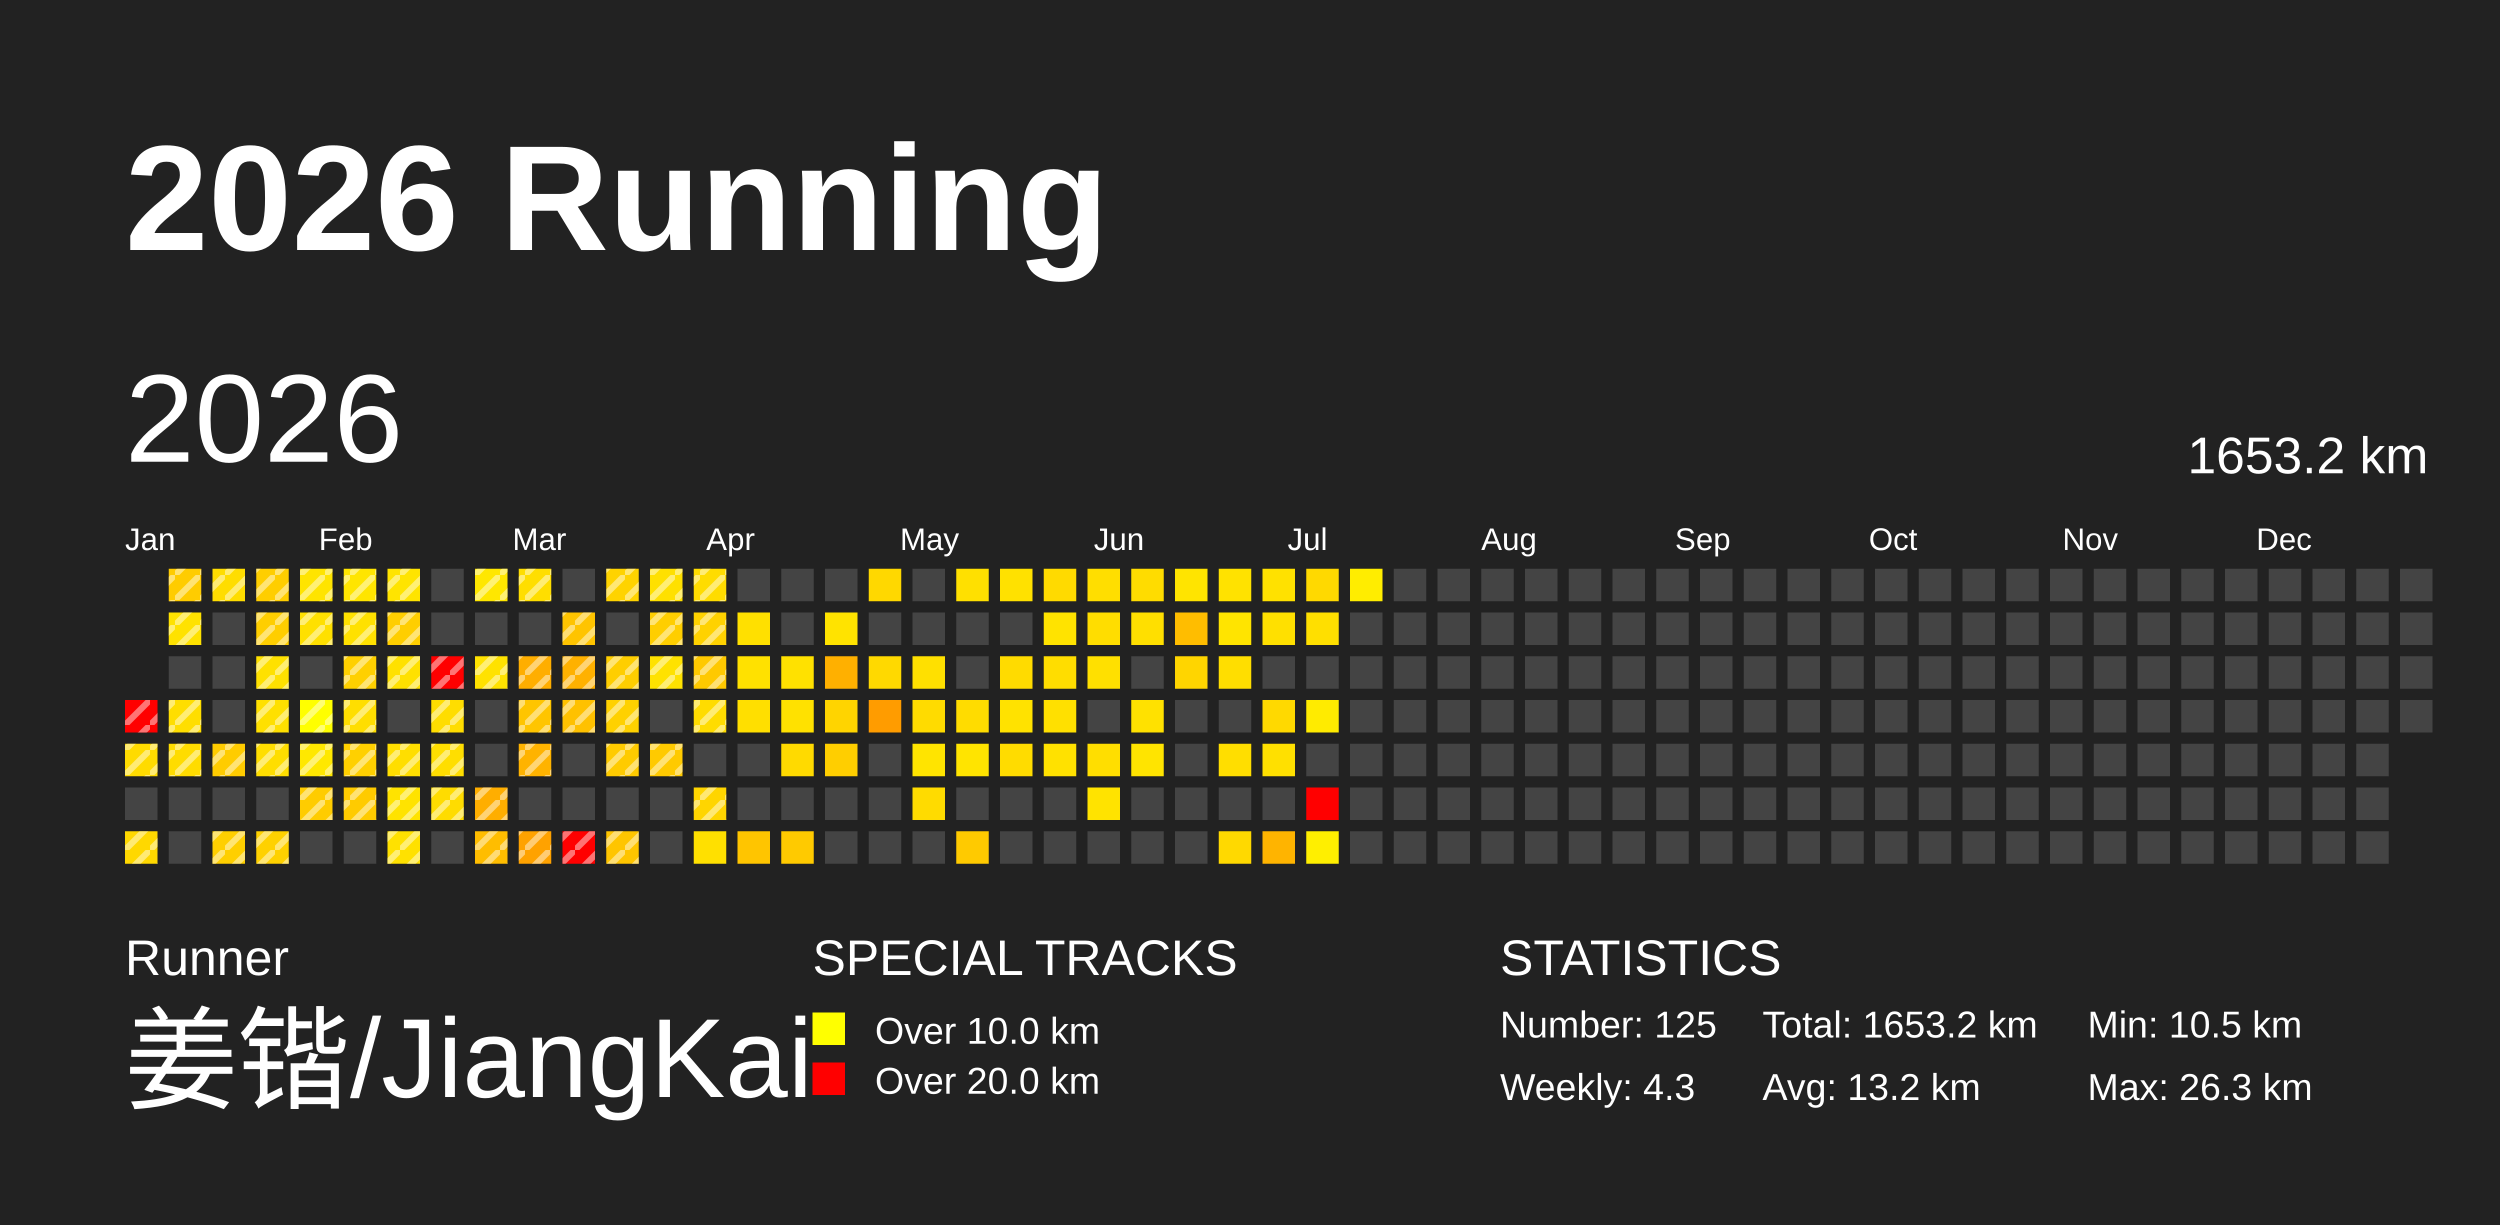
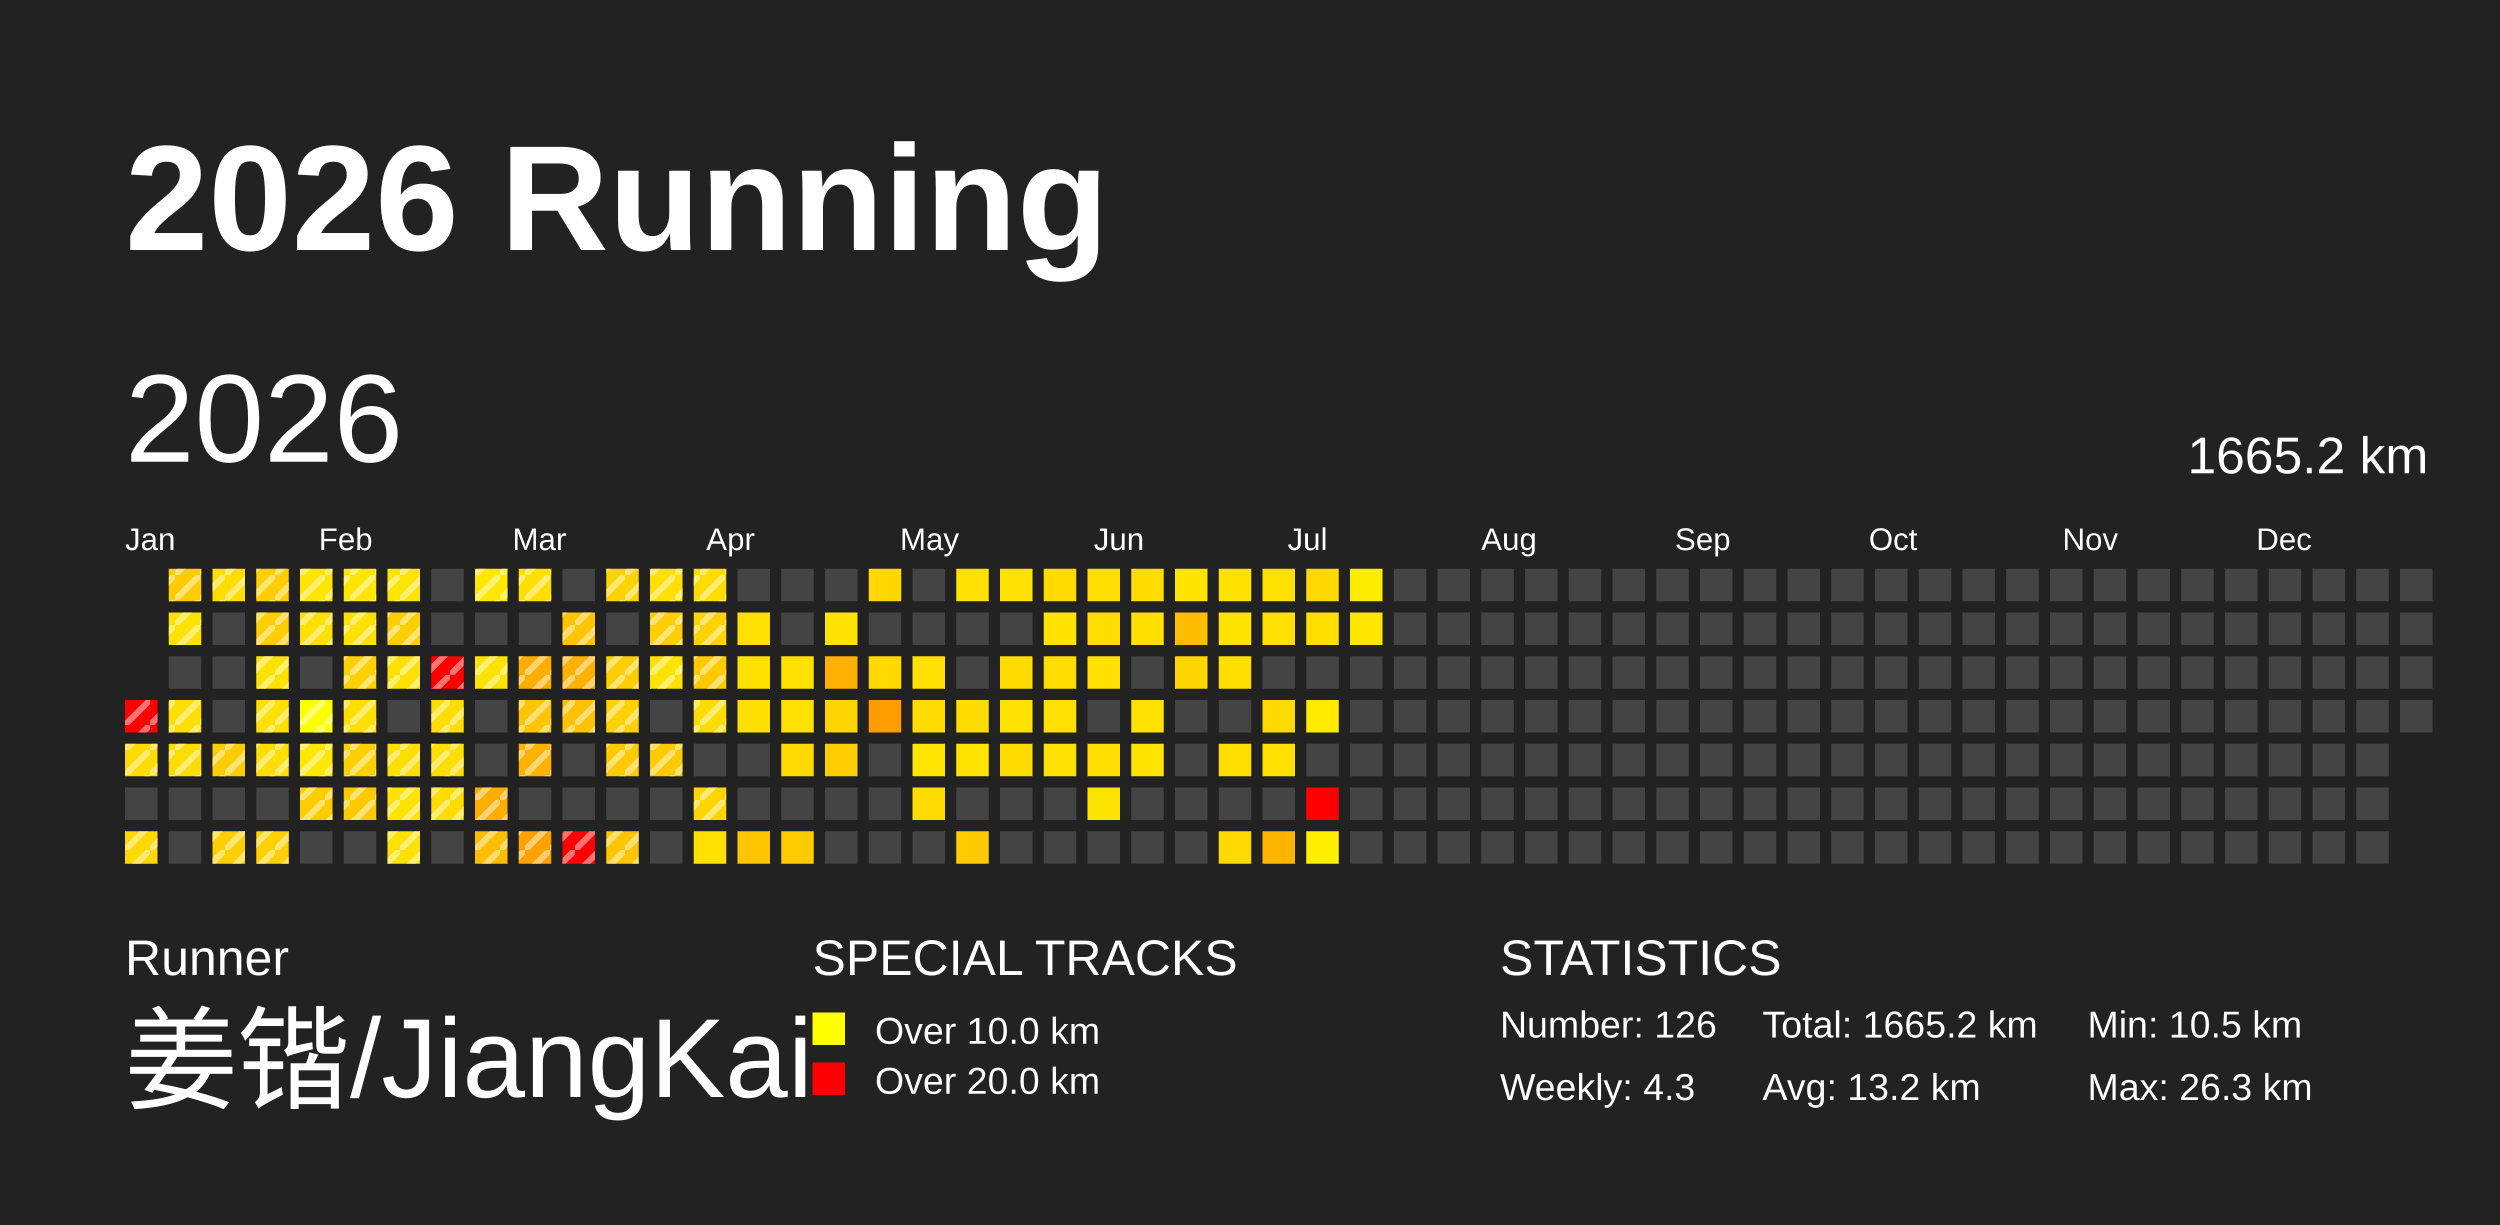
<svg xmlns="http://www.w3.org/2000/svg" baseProfile="full" height="98mm" version="1.1" viewBox="0,0,200,98" width="200mm">
  <defs>
    <pattern height="2" id="indoor-stripe" patternUnits="userSpaceOnUse" width="2">
      <line stroke="white" stroke-opacity="0.45" stroke-width="0.5" x1="0" x2="2" y1="2" y2="0" />
    </pattern>
  </defs>
  <rect fill="#222222" height="98" width="200" x="0" y="0" />
  <text fill="#FFFFFF" style="font-size:12px; font-family:Arial; font-weight:bold;" x="10" y="20">2026 Running</text>
  <text fill="#FFFFFF" style="font-size:4px; font-family:Arial" x="10" y="78">Runner</text>
  <text fill="#FFFFFF" style="font-size:9px; font-family:Arial" x="10" y="88">姜锴/JiangKai</text>
  <text fill="#FFFFFF" style="font-size:4px; font-family:Arial" x="65" y="78">SPECIAL TRACKS</text>
  <rect fill="yellow" height="2.6" width="2.6" x="65" y="81" />
  <text fill="#FFFFFF" style="font-size:3px; font-family:Arial" x="70" y="83.5">Over 10.0 km</text>
  <rect fill="red" height="2.6" width="2.6" x="65" y="85" />
  <text fill="#FFFFFF" style="font-size:3px; font-family:Arial" x="70" y="87.5">Over 20.0 km</text>
  <text fill="#FFFFFF" style="font-size:4px; font-family:Arial" x="120" y="78">STATISTICS</text>
-   <text fill="#FFFFFF" style="font-size:3px; font-family:Arial" x="120" y="83">Number: 125</text>
+   <text fill="#FFFFFF" style="font-size:3px; font-family:Arial" x="120" y="83">Number: 126</text>
  <text fill="#FFFFFF" style="font-size:3px; font-family:Arial" x="120" y="88">Weekly: 4.3</text>
-   <text fill="#FFFFFF" style="font-size:3px; font-family:Arial" x="141" y="83">Total: 1653.2 km</text>
+   <text fill="#FFFFFF" style="font-size:3px; font-family:Arial" x="141" y="83">Total: 1665.2 km</text>
  <text fill="#FFFFFF" style="font-size:3px; font-family:Arial" x="141" y="88">Avg: 13.2 km</text>
  <text fill="#FFFFFF" style="font-size:3px; font-family:Arial" x="167" y="83">Min: 10.5 km</text>
  <text fill="#FFFFFF" style="font-size:3px; font-family:Arial" x="167" y="88">Max: 26.3 km</text>
  <text dominant-baseline="hanging" fill="#FFFFFF" style="font-size:10.0px; font-family:Arial;" x="10" y="30">2026</text>
-   <text dominant-baseline="hanging" fill="#FFFFFF" style="font-size:4.125px; font-family:Arial;" x="175" y="35">1653.2 km</text>
+   <text dominant-baseline="hanging" fill="#FFFFFF" style="font-size:4.125px; font-family:Arial;" x="175" y="35">1665.2 km</text>
  <text fill="#FFFFFF" style="font-size:2.5px; font-family:Arial" x="10.0" y="44">Jan</text>
  <text fill="#FFFFFF" style="font-size:2.5px; font-family:Arial" x="25.5" y="44">Feb</text>
  <text fill="#FFFFFF" style="font-size:2.5px; font-family:Arial" x="41.0" y="44">Mar</text>
  <text fill="#FFFFFF" style="font-size:2.5px; font-family:Arial" x="56.5" y="44">Apr</text>
  <text fill="#FFFFFF" style="font-size:2.5px; font-family:Arial" x="72.0" y="44">May</text>
  <text fill="#FFFFFF" style="font-size:2.5px; font-family:Arial" x="87.5" y="44">Jun</text>
  <text fill="#FFFFFF" style="font-size:2.5px; font-family:Arial" x="103.0" y="44">Jul</text>
  <text fill="#FFFFFF" style="font-size:2.5px; font-family:Arial" x="118.5" y="44">Aug</text>
  <text fill="#FFFFFF" style="font-size:2.5px; font-family:Arial" x="134.0" y="44">Sep</text>
  <text fill="#FFFFFF" style="font-size:2.5px; font-family:Arial" x="149.5" y="44">Oct</text>
  <text fill="#FFFFFF" style="font-size:2.5px; font-family:Arial" x="165.0" y="44">Nov</text>
  <text fill="#FFFFFF" style="font-size:2.5px; font-family:Arial" x="180.5" y="44">Dec</text>
  <rect fill="red" height="2.6" width="2.6" x="10.0" y="56.0" />
  <rect fill="url(#indoor-stripe)" height="2.6" style="pointer-events: none;" width="2.6" x="10.0" y="56.0" />
  <rect fill="#ffdb00" height="2.6" width="2.6" x="10.0" y="59.5" />
  <rect fill="url(#indoor-stripe)" height="2.6" style="pointer-events: none;" width="2.6" x="10.0" y="59.5" />
  <rect fill="#444444" height="2.6" width="2.6" x="10.0" y="63.0" />
  <rect fill="#ffd800" height="2.6" width="2.6" x="10.0" y="66.5" />
  <rect fill="url(#indoor-stripe)" height="2.6" style="pointer-events: none;" width="2.6" x="10.0" y="66.5" />
  <rect fill="#ffcc00" height="2.6" width="2.6" x="13.5" y="45.5" />
  <rect fill="url(#indoor-stripe)" height="2.6" style="pointer-events: none;" width="2.6" x="13.5" y="45.5" />
  <rect fill="#ffe200" height="2.6" width="2.6" x="13.5" y="49.0" />
  <rect fill="url(#indoor-stripe)" height="2.6" style="pointer-events: none;" width="2.6" x="13.5" y="49.0" />
  <rect fill="#444444" height="2.6" width="2.6" x="13.5" y="52.5" />
  <rect fill="#ffde00" height="2.6" width="2.6" x="13.5" y="56.0" />
  <rect fill="url(#indoor-stripe)" height="2.6" style="pointer-events: none;" width="2.6" x="13.5" y="56.0" />
  <rect fill="#ffdc00" height="2.6" width="2.6" x="13.5" y="59.5" />
  <rect fill="url(#indoor-stripe)" height="2.6" style="pointer-events: none;" width="2.6" x="13.5" y="59.5" />
  <rect fill="#444444" height="2.6" width="2.6" x="13.5" y="63.0" />
  <rect fill="#444444" height="2.6" width="2.6" x="13.5" y="66.5" />
  <rect fill="#ffdd00" height="2.6" width="2.6" x="17.0" y="45.5" />
  <rect fill="url(#indoor-stripe)" height="2.6" style="pointer-events: none;" width="2.6" x="17.0" y="45.5" />
  <rect fill="#444444" height="2.6" width="2.6" x="17.0" y="49.0" />
  <rect fill="#444444" height="2.6" width="2.6" x="17.0" y="52.5" />
  <rect fill="#444444" height="2.6" width="2.6" x="17.0" y="56.0" />
  <rect fill="#ffcc00" height="2.6" width="2.6" x="17.0" y="59.5" />
  <rect fill="url(#indoor-stripe)" height="2.6" style="pointer-events: none;" width="2.6" x="17.0" y="59.5" />
  <rect fill="#444444" height="2.6" width="2.6" x="17.0" y="63.0" />
  <rect fill="#ffcf00" height="2.6" width="2.6" x="17.0" y="66.5" />
  <rect fill="url(#indoor-stripe)" height="2.6" style="pointer-events: none;" width="2.6" x="17.0" y="66.5" />
  <rect fill="#ffce00" height="2.6" width="2.6" x="20.5" y="45.5" />
  <rect fill="url(#indoor-stripe)" height="2.6" style="pointer-events: none;" width="2.6" x="20.5" y="45.5" />
  <rect fill="#ffce00" height="2.6" width="2.6" x="20.5" y="49.0" />
  <rect fill="url(#indoor-stripe)" height="2.6" style="pointer-events: none;" width="2.6" x="20.5" y="49.0" />
  <rect fill="#ffe100" height="2.6" width="2.6" x="20.5" y="52.5" />
  <rect fill="url(#indoor-stripe)" height="2.6" style="pointer-events: none;" width="2.6" x="20.5" y="52.5" />
  <rect fill="#ffe000" height="2.6" width="2.6" x="20.5" y="56.0" />
  <rect fill="url(#indoor-stripe)" height="2.6" style="pointer-events: none;" width="2.6" x="20.5" y="56.0" />
  <rect fill="#ffde00" height="2.6" width="2.6" x="20.5" y="59.5" />
  <rect fill="url(#indoor-stripe)" height="2.6" style="pointer-events: none;" width="2.6" x="20.5" y="59.5" />
  <rect fill="#444444" height="2.6" width="2.6" x="20.5" y="63.0" />
  <rect fill="#ffd100" height="2.6" width="2.6" x="20.5" y="66.5" />
  <rect fill="url(#indoor-stripe)" height="2.6" style="pointer-events: none;" width="2.6" x="20.5" y="66.5" />
  <rect fill="#ffe400" height="2.6" width="2.6" x="24.0" y="45.5" />
  <rect fill="url(#indoor-stripe)" height="2.6" style="pointer-events: none;" width="2.6" x="24.0" y="45.5" />
  <rect fill="#ffe000" height="2.6" width="2.6" x="24.0" y="49.0" />
  <rect fill="url(#indoor-stripe)" height="2.6" style="pointer-events: none;" width="2.6" x="24.0" y="49.0" />
  <rect fill="#444444" height="2.6" width="2.6" x="24.0" y="52.5" />
  <rect fill="#ffff00" height="2.6" width="2.6" x="24.0" y="56.0" />
  <rect fill="url(#indoor-stripe)" height="2.6" style="pointer-events: none;" width="2.6" x="24.0" y="56.0" />
  <rect fill="#ffe800" height="2.6" width="2.6" x="24.0" y="59.5" />
  <rect fill="url(#indoor-stripe)" height="2.6" style="pointer-events: none;" width="2.6" x="24.0" y="59.5" />
  <rect fill="#ffcc00" height="2.6" width="2.6" x="24.0" y="63.0" />
  <rect fill="url(#indoor-stripe)" height="2.6" style="pointer-events: none;" width="2.6" x="24.0" y="63.0" />
  <rect fill="#444444" height="2.6" width="2.6" x="24.0" y="66.5" />
  <rect fill="#ffe500" height="2.6" width="2.6" x="27.5" y="45.5" />
  <rect fill="url(#indoor-stripe)" height="2.6" style="pointer-events: none;" width="2.6" x="27.5" y="45.5" />
  <rect fill="#ffe100" height="2.6" width="2.6" x="27.5" y="49.0" />
  <rect fill="url(#indoor-stripe)" height="2.6" style="pointer-events: none;" width="2.6" x="27.5" y="49.0" />
  <rect fill="#ffd000" height="2.6" width="2.6" x="27.5" y="52.5" />
  <rect fill="url(#indoor-stripe)" height="2.6" style="pointer-events: none;" width="2.6" x="27.5" y="52.5" />
  <rect fill="#ffde00" height="2.6" width="2.6" x="27.5" y="56.0" />
  <rect fill="url(#indoor-stripe)" height="2.6" style="pointer-events: none;" width="2.6" x="27.5" y="56.0" />
  <rect fill="#ffd000" height="2.6" width="2.6" x="27.5" y="59.5" />
  <rect fill="url(#indoor-stripe)" height="2.6" style="pointer-events: none;" width="2.6" x="27.5" y="59.5" />
  <rect fill="#ffcb00" height="2.6" width="2.6" x="27.5" y="63.0" />
  <rect fill="url(#indoor-stripe)" height="2.6" style="pointer-events: none;" width="2.6" x="27.5" y="63.0" />
  <rect fill="#444444" height="2.6" width="2.6" x="27.5" y="66.5" />
  <rect fill="#ffe400" height="2.6" width="2.6" x="31.0" y="45.5" />
  <rect fill="url(#indoor-stripe)" height="2.6" style="pointer-events: none;" width="2.6" x="31.0" y="45.5" />
  <rect fill="#ffce00" height="2.6" width="2.6" x="31.0" y="49.0" />
  <rect fill="url(#indoor-stripe)" height="2.6" style="pointer-events: none;" width="2.6" x="31.0" y="49.0" />
  <rect fill="#ffe100" height="2.6" width="2.6" x="31.0" y="52.5" />
  <rect fill="url(#indoor-stripe)" height="2.6" style="pointer-events: none;" width="2.6" x="31.0" y="52.5" />
  <rect fill="#444444" height="2.6" width="2.6" x="31.0" y="56.0" />
  <rect fill="#ffde00" height="2.6" width="2.6" x="31.0" y="59.5" />
  <rect fill="url(#indoor-stripe)" height="2.6" style="pointer-events: none;" width="2.6" x="31.0" y="59.5" />
  <rect fill="#ffe300" height="2.6" width="2.6" x="31.0" y="63.0" />
  <rect fill="url(#indoor-stripe)" height="2.6" style="pointer-events: none;" width="2.6" x="31.0" y="63.0" />
  <rect fill="#ffe100" height="2.6" width="2.6" x="31.0" y="66.5" />
  <rect fill="url(#indoor-stripe)" height="2.6" style="pointer-events: none;" width="2.6" x="31.0" y="66.5" />
  <rect fill="#444444" height="2.6" width="2.6" x="34.5" y="45.5" />
  <rect fill="#444444" height="2.6" width="2.6" x="34.5" y="49.0" />
  <rect fill="red" height="2.6" width="2.6" x="34.5" y="52.5" />
  <rect fill="url(#indoor-stripe)" height="2.6" style="pointer-events: none;" width="2.6" x="34.5" y="52.5" />
  <rect fill="#ffdd00" height="2.6" width="2.6" x="34.5" y="56.0" />
  <rect fill="url(#indoor-stripe)" height="2.6" style="pointer-events: none;" width="2.6" x="34.5" y="56.0" />
  <rect fill="#ffde00" height="2.6" width="2.6" x="34.5" y="59.5" />
  <rect fill="url(#indoor-stripe)" height="2.6" style="pointer-events: none;" width="2.6" x="34.5" y="59.5" />
  <rect fill="#ffdc00" height="2.6" width="2.6" x="34.5" y="63.0" />
  <rect fill="url(#indoor-stripe)" height="2.6" style="pointer-events: none;" width="2.6" x="34.5" y="63.0" />
  <rect fill="#444444" height="2.6" width="2.6" x="34.5" y="66.5" />
  <rect fill="#ffe700" height="2.6" width="2.6" x="38.0" y="45.5" />
  <rect fill="url(#indoor-stripe)" height="2.6" style="pointer-events: none;" width="2.6" x="38.0" y="45.5" />
  <rect fill="#444444" height="2.6" width="2.6" x="38.0" y="49.0" />
  <rect fill="#ffe200" height="2.6" width="2.6" x="38.0" y="52.5" />
  <rect fill="url(#indoor-stripe)" height="2.6" style="pointer-events: none;" width="2.6" x="38.0" y="52.5" />
  <rect fill="#444444" height="2.6" width="2.6" x="38.0" y="56.0" />
  <rect fill="#444444" height="2.6" width="2.6" x="38.0" y="59.5" />
  <rect fill="#ffae00" height="2.6" width="2.6" x="38.0" y="63.0" />
  <rect fill="url(#indoor-stripe)" height="2.6" style="pointer-events: none;" width="2.6" x="38.0" y="63.0" />
  <rect fill="#ffbd00" height="2.6" width="2.6" x="38.0" y="66.5" />
  <rect fill="url(#indoor-stripe)" height="2.6" style="pointer-events: none;" width="2.6" x="38.0" y="66.5" />
  <rect fill="#ffde00" height="2.6" width="2.6" x="41.5" y="45.5" />
  <rect fill="url(#indoor-stripe)" height="2.6" style="pointer-events: none;" width="2.6" x="41.5" y="45.5" />
  <rect fill="#444444" height="2.6" width="2.6" x="41.5" y="49.0" />
  <rect fill="#ffae00" height="2.6" width="2.6" x="41.5" y="52.5" />
  <rect fill="url(#indoor-stripe)" height="2.6" style="pointer-events: none;" width="2.6" x="41.5" y="52.5" />
  <rect fill="#ffc500" height="2.6" width="2.6" x="41.5" y="56.0" />
  <rect fill="url(#indoor-stripe)" height="2.6" style="pointer-events: none;" width="2.6" x="41.5" y="56.0" />
  <rect fill="#ffb300" height="2.6" width="2.6" x="41.5" y="59.5" />
  <rect fill="url(#indoor-stripe)" height="2.6" style="pointer-events: none;" width="2.6" x="41.5" y="59.5" />
  <rect fill="#444444" height="2.6" width="2.6" x="41.5" y="63.0" />
  <rect fill="#ffa200" height="2.6" width="2.6" x="41.5" y="66.5" />
  <rect fill="url(#indoor-stripe)" height="2.6" style="pointer-events: none;" width="2.6" x="41.5" y="66.5" />
  <rect fill="#444444" height="2.6" width="2.6" x="45.0" y="45.5" />
  <rect fill="#ffc400" height="2.6" width="2.6" x="45.0" y="49.0" />
  <rect fill="url(#indoor-stripe)" height="2.6" style="pointer-events: none;" width="2.6" x="45.0" y="49.0" />
  <rect fill="#ffb100" height="2.6" width="2.6" x="45.0" y="52.5" />
  <rect fill="url(#indoor-stripe)" height="2.6" style="pointer-events: none;" width="2.6" x="45.0" y="52.5" />
  <rect fill="#ffc100" height="2.6" width="2.6" x="45.0" y="56.0" />
  <rect fill="url(#indoor-stripe)" height="2.6" style="pointer-events: none;" width="2.6" x="45.0" y="56.0" />
  <rect fill="#444444" height="2.6" width="2.6" x="45.0" y="59.5" />
  <rect fill="#444444" height="2.6" width="2.6" x="45.0" y="63.0" />
  <rect fill="red" height="2.6" width="2.6" x="45.0" y="66.5" />
  <rect fill="url(#indoor-stripe)" height="2.6" style="pointer-events: none;" width="2.6" x="45.0" y="66.5" />
  <rect fill="#ffd300" height="2.6" width="2.6" x="48.5" y="45.5" />
  <rect fill="url(#indoor-stripe)" height="2.6" style="pointer-events: none;" width="2.6" x="48.5" y="45.5" />
  <rect fill="#444444" height="2.6" width="2.6" x="48.5" y="49.0" />
  <rect fill="#ffce00" height="2.6" width="2.6" x="48.5" y="52.5" />
  <rect fill="url(#indoor-stripe)" height="2.6" style="pointer-events: none;" width="2.6" x="48.5" y="52.5" />
  <rect fill="#ffd100" height="2.6" width="2.6" x="48.5" y="56.0" />
  <rect fill="url(#indoor-stripe)" height="2.6" style="pointer-events: none;" width="2.6" x="48.5" y="56.0" />
  <rect fill="#ffcb00" height="2.6" width="2.6" x="48.5" y="59.5" />
  <rect fill="url(#indoor-stripe)" height="2.6" style="pointer-events: none;" width="2.6" x="48.5" y="59.5" />
  <rect fill="#444444" height="2.6" width="2.6" x="48.5" y="63.0" />
  <rect fill="#ffc500" height="2.6" width="2.6" x="48.5" y="66.5" />
  <rect fill="url(#indoor-stripe)" height="2.6" style="pointer-events: none;" width="2.6" x="48.5" y="66.5" />
  <rect fill="#ffe000" height="2.6" width="2.6" x="52.0" y="45.5" />
  <rect fill="url(#indoor-stripe)" height="2.6" style="pointer-events: none;" width="2.6" x="52.0" y="45.5" />
  <rect fill="#ffce00" height="2.6" width="2.6" x="52.0" y="49.0" />
  <rect fill="url(#indoor-stripe)" height="2.6" style="pointer-events: none;" width="2.6" x="52.0" y="49.0" />
  <rect fill="#ffe200" height="2.6" width="2.6" x="52.0" y="52.5" />
  <rect fill="url(#indoor-stripe)" height="2.6" style="pointer-events: none;" width="2.6" x="52.0" y="52.5" />
  <rect fill="#444444" height="2.6" width="2.6" x="52.0" y="56.0" />
  <rect fill="#ffca00" height="2.6" width="2.6" x="52.0" y="59.5" />
  <rect fill="url(#indoor-stripe)" height="2.6" style="pointer-events: none;" width="2.6" x="52.0" y="59.5" />
  <rect fill="#444444" height="2.6" width="2.6" x="52.0" y="63.0" />
  <rect fill="#444444" height="2.6" width="2.6" x="52.0" y="66.5" />
  <rect fill="#ffdc00" height="2.6" width="2.6" x="55.5" y="45.5" />
  <rect fill="url(#indoor-stripe)" height="2.6" style="pointer-events: none;" width="2.6" x="55.5" y="45.5" />
  <rect fill="#ffd200" height="2.6" width="2.6" x="55.5" y="49.0" />
  <rect fill="url(#indoor-stripe)" height="2.6" style="pointer-events: none;" width="2.6" x="55.5" y="49.0" />
  <rect fill="#ffc900" height="2.6" width="2.6" x="55.5" y="52.5" />
  <rect fill="url(#indoor-stripe)" height="2.6" style="pointer-events: none;" width="2.6" x="55.5" y="52.5" />
  <rect fill="#ffdc00" height="2.6" width="2.6" x="55.5" y="56.0" />
  <rect fill="url(#indoor-stripe)" height="2.6" style="pointer-events: none;" width="2.6" x="55.5" y="56.0" />
  <rect fill="#444444" height="2.6" width="2.6" x="55.5" y="59.5" />
  <rect fill="#ffd500" height="2.6" width="2.6" x="55.5" y="63.0" />
  <rect fill="url(#indoor-stripe)" height="2.6" style="pointer-events: none;" width="2.6" x="55.5" y="63.0" />
  <rect fill="#ffe000" height="2.6" width="2.6" x="55.5" y="66.5" />
  <rect fill="#444444" height="2.6" width="2.6" x="59.0" y="45.5" />
  <rect fill="#ffe000" height="2.6" width="2.6" x="59.0" y="49.0" />
  <rect fill="#ffe100" height="2.6" width="2.6" x="59.0" y="52.5" />
  <rect fill="#ffdf00" height="2.6" width="2.6" x="59.0" y="56.0" />
  <rect fill="#444444" height="2.6" width="2.6" x="59.0" y="59.5" />
  <rect fill="#444444" height="2.6" width="2.6" x="59.0" y="63.0" />
  <rect fill="#ffc500" height="2.6" width="2.6" x="59.0" y="66.5" />
  <rect fill="#444444" height="2.6" width="2.6" x="62.5" y="45.5" />
  <rect fill="#444444" height="2.6" width="2.6" x="62.5" y="49.0" />
  <rect fill="#ffe100" height="2.6" width="2.6" x="62.5" y="52.5" />
  <rect fill="#ffe100" height="2.6" width="2.6" x="62.5" y="56.0" />
  <rect fill="#ffda00" height="2.6" width="2.6" x="62.5" y="59.5" />
  <rect fill="#444444" height="2.6" width="2.6" x="62.5" y="63.0" />
  <rect fill="#ffca00" height="2.6" width="2.6" x="62.5" y="66.5" />
  <rect fill="#444444" height="2.6" width="2.6" x="66.0" y="45.5" />
  <rect fill="#ffe300" height="2.6" width="2.6" x="66.0" y="49.0" />
  <rect fill="#ffb000" height="2.6" width="2.6" x="66.0" y="52.5" />
  <rect fill="#ffd400" height="2.6" width="2.6" x="66.0" y="56.0" />
  <rect fill="#ffce00" height="2.6" width="2.6" x="66.0" y="59.5" />
  <rect fill="#444444" height="2.6" width="2.6" x="66.0" y="63.0" />
  <rect fill="#444444" height="2.6" width="2.6" x="66.0" y="66.5" />
  <rect fill="#ffd800" height="2.6" width="2.6" x="69.5" y="45.5" />
  <rect fill="#444444" height="2.6" width="2.6" x="69.5" y="49.0" />
  <rect fill="#ffd900" height="2.6" width="2.6" x="69.5" y="52.5" />
  <rect fill="#ff9c00" height="2.6" width="2.6" x="69.5" y="56.0" />
  <rect fill="#444444" height="2.6" width="2.6" x="69.5" y="59.5" />
  <rect fill="#444444" height="2.6" width="2.6" x="69.5" y="63.0" />
  <rect fill="#444444" height="2.6" width="2.6" x="69.5" y="66.5" />
  <rect fill="#444444" height="2.6" width="2.6" x="73.0" y="45.5" />
  <rect fill="#444444" height="2.6" width="2.6" x="73.0" y="49.0" />
  <rect fill="#ffe000" height="2.6" width="2.6" x="73.0" y="52.5" />
  <rect fill="#ffdb00" height="2.6" width="2.6" x="73.0" y="56.0" />
  <rect fill="#ffe400" height="2.6" width="2.6" x="73.0" y="59.5" />
  <rect fill="#ffdb00" height="2.6" width="2.6" x="73.0" y="63.0" />
  <rect fill="#444444" height="2.6" width="2.6" x="73.0" y="66.5" />
  <rect fill="#ffe000" height="2.6" width="2.6" x="76.5" y="45.5" />
  <rect fill="#444444" height="2.6" width="2.6" x="76.5" y="49.0" />
  <rect fill="#444444" height="2.6" width="2.6" x="76.5" y="52.5" />
  <rect fill="#ffdc00" height="2.6" width="2.6" x="76.5" y="56.0" />
  <rect fill="#ffe400" height="2.6" width="2.6" x="76.5" y="59.5" />
  <rect fill="#444444" height="2.6" width="2.6" x="76.5" y="63.0" />
  <rect fill="#ffca00" height="2.6" width="2.6" x="76.5" y="66.5" />
  <rect fill="#ffe100" height="2.6" width="2.6" x="80.0" y="45.5" />
  <rect fill="#444444" height="2.6" width="2.6" x="80.0" y="49.0" />
  <rect fill="#ffdb00" height="2.6" width="2.6" x="80.0" y="52.5" />
  <rect fill="#ffe200" height="2.6" width="2.6" x="80.0" y="56.0" />
  <rect fill="#ffdc00" height="2.6" width="2.6" x="80.0" y="59.5" />
  <rect fill="#444444" height="2.6" width="2.6" x="80.0" y="63.0" />
  <rect fill="#444444" height="2.6" width="2.6" x="80.0" y="66.5" />
  <rect fill="#ffda00" height="2.6" width="2.6" x="83.5" y="45.5" />
  <rect fill="#ffe300" height="2.6" width="2.6" x="83.5" y="49.0" />
  <rect fill="#ffdd00" height="2.6" width="2.6" x="83.5" y="52.5" />
  <rect fill="#ffe000" height="2.6" width="2.6" x="83.5" y="56.0" />
  <rect fill="#ffe100" height="2.6" width="2.6" x="83.5" y="59.5" />
  <rect fill="#444444" height="2.6" width="2.6" x="83.5" y="63.0" />
  <rect fill="#444444" height="2.6" width="2.6" x="83.5" y="66.5" />
  <rect fill="#ffde00" height="2.6" width="2.6" x="87.0" y="45.5" />
  <rect fill="#ffdd00" height="2.6" width="2.6" x="87.0" y="49.0" />
  <rect fill="#ffe000" height="2.6" width="2.6" x="87.0" y="52.5" />
  <rect fill="#444444" height="2.6" width="2.6" x="87.0" y="56.0" />
  <rect fill="#ffde00" height="2.6" width="2.6" x="87.0" y="59.5" />
  <rect fill="#ffe300" height="2.6" width="2.6" x="87.0" y="63.0" />
  <rect fill="#444444" height="2.6" width="2.6" x="87.0" y="66.5" />
  <rect fill="#ffdc00" height="2.6" width="2.6" x="90.5" y="45.5" />
  <rect fill="#ffdf00" height="2.6" width="2.6" x="90.5" y="49.0" />
  <rect fill="#444444" height="2.6" width="2.6" x="90.5" y="52.5" />
  <rect fill="#ffe100" height="2.6" width="2.6" x="90.5" y="56.0" />
  <rect fill="#ffe400" height="2.6" width="2.6" x="90.5" y="59.5" />
  <rect fill="#444444" height="2.6" width="2.6" x="90.5" y="63.0" />
  <rect fill="#444444" height="2.6" width="2.6" x="90.5" y="66.5" />
  <rect fill="#ffe400" height="2.6" width="2.6" x="94.0" y="45.5" />
  <rect fill="#ffbd00" height="2.6" width="2.6" x="94.0" y="49.0" />
  <rect fill="#ffd500" height="2.6" width="2.6" x="94.0" y="52.5" />
  <rect fill="#444444" height="2.6" width="2.6" x="94.0" y="56.0" />
  <rect fill="#444444" height="2.6" width="2.6" x="94.0" y="59.5" />
  <rect fill="#444444" height="2.6" width="2.6" x="94.0" y="63.0" />
  <rect fill="#444444" height="2.6" width="2.6" x="94.0" y="66.5" />
  <rect fill="#ffe200" height="2.6" width="2.6" x="97.5" y="45.5" />
  <rect fill="#ffe400" height="2.6" width="2.6" x="97.5" y="49.0" />
  <rect fill="#ffde00" height="2.6" width="2.6" x="97.5" y="52.5" />
  <rect fill="#444444" height="2.6" width="2.6" x="97.5" y="56.0" />
  <rect fill="#ffde00" height="2.6" width="2.6" x="97.5" y="59.5" />
  <rect fill="#444444" height="2.6" width="2.6" x="97.5" y="63.0" />
  <rect fill="#ffd900" height="2.6" width="2.6" x="97.5" y="66.5" />
  <rect fill="#ffe100" height="2.6" width="2.6" x="101.0" y="45.5" />
  <rect fill="#ffe000" height="2.6" width="2.6" x="101.0" y="49.0" />
  <rect fill="#444444" height="2.6" width="2.6" x="101.0" y="52.5" />
  <rect fill="#ffd900" height="2.6" width="2.6" x="101.0" y="56.0" />
  <rect fill="#ffe000" height="2.6" width="2.6" x="101.0" y="59.5" />
  <rect fill="#444444" height="2.6" width="2.6" x="101.0" y="63.0" />
  <rect fill="#ffb400" height="2.6" width="2.6" x="101.0" y="66.5" />
  <rect fill="#ffd900" height="2.6" width="2.6" x="104.5" y="45.5" />
  <rect fill="#ffdf00" height="2.6" width="2.6" x="104.5" y="49.0" />
  <rect fill="#444444" height="2.6" width="2.6" x="104.5" y="52.5" />
  <rect fill="#ffeb00" height="2.6" width="2.6" x="104.5" y="56.0" />
  <rect fill="#444444" height="2.6" width="2.6" x="104.5" y="59.5" />
  <rect fill="red" height="2.6" width="2.6" x="104.5" y="63.0" />
  <rect fill="#ffef00" height="2.6" width="2.6" x="104.5" y="66.5" />
  <rect fill="#ffed00" height="2.6" width="2.6" x="108.0" y="45.5" />
-   <rect fill="#444444" height="2.6" width="2.6" x="108.0" y="49.0" />
+   <rect fill="#ffe600" height="2.6" width="2.6" x="108.0" y="49.0" />
  <rect fill="#444444" height="2.6" width="2.6" x="108.0" y="52.5" />
  <rect fill="#444444" height="2.6" width="2.6" x="108.0" y="56.0" />
  <rect fill="#444444" height="2.6" width="2.6" x="108.0" y="59.5" />
  <rect fill="#444444" height="2.6" width="2.6" x="108.0" y="63.0" />
  <rect fill="#444444" height="2.6" width="2.6" x="108.0" y="66.5" />
  <rect fill="#444444" height="2.6" width="2.6" x="111.5" y="45.5" />
  <rect fill="#444444" height="2.6" width="2.6" x="111.5" y="49.0" />
  <rect fill="#444444" height="2.6" width="2.6" x="111.5" y="52.5" />
  <rect fill="#444444" height="2.6" width="2.6" x="111.5" y="56.0" />
  <rect fill="#444444" height="2.6" width="2.6" x="111.5" y="59.5" />
  <rect fill="#444444" height="2.6" width="2.6" x="111.5" y="63.0" />
  <rect fill="#444444" height="2.6" width="2.6" x="111.5" y="66.5" />
  <rect fill="#444444" height="2.6" width="2.6" x="115.0" y="45.5" />
  <rect fill="#444444" height="2.6" width="2.6" x="115.0" y="49.0" />
  <rect fill="#444444" height="2.6" width="2.6" x="115.0" y="52.5" />
  <rect fill="#444444" height="2.6" width="2.6" x="115.0" y="56.0" />
  <rect fill="#444444" height="2.6" width="2.6" x="115.0" y="59.5" />
  <rect fill="#444444" height="2.6" width="2.6" x="115.0" y="63.0" />
  <rect fill="#444444" height="2.6" width="2.6" x="115.0" y="66.5" />
  <rect fill="#444444" height="2.6" width="2.6" x="118.5" y="45.5" />
  <rect fill="#444444" height="2.6" width="2.6" x="118.5" y="49.0" />
  <rect fill="#444444" height="2.6" width="2.6" x="118.5" y="52.5" />
  <rect fill="#444444" height="2.6" width="2.6" x="118.5" y="56.0" />
  <rect fill="#444444" height="2.6" width="2.6" x="118.5" y="59.5" />
  <rect fill="#444444" height="2.6" width="2.6" x="118.5" y="63.0" />
  <rect fill="#444444" height="2.6" width="2.6" x="118.5" y="66.5" />
  <rect fill="#444444" height="2.6" width="2.6" x="122.0" y="45.5" />
  <rect fill="#444444" height="2.6" width="2.6" x="122.0" y="49.0" />
  <rect fill="#444444" height="2.6" width="2.6" x="122.0" y="52.5" />
  <rect fill="#444444" height="2.6" width="2.6" x="122.0" y="56.0" />
  <rect fill="#444444" height="2.6" width="2.6" x="122.0" y="59.5" />
  <rect fill="#444444" height="2.6" width="2.6" x="122.0" y="63.0" />
  <rect fill="#444444" height="2.6" width="2.6" x="122.0" y="66.5" />
  <rect fill="#444444" height="2.6" width="2.6" x="125.5" y="45.5" />
  <rect fill="#444444" height="2.6" width="2.6" x="125.5" y="49.0" />
  <rect fill="#444444" height="2.6" width="2.6" x="125.5" y="52.5" />
  <rect fill="#444444" height="2.6" width="2.6" x="125.5" y="56.0" />
  <rect fill="#444444" height="2.6" width="2.6" x="125.5" y="59.5" />
  <rect fill="#444444" height="2.6" width="2.6" x="125.5" y="63.0" />
  <rect fill="#444444" height="2.6" width="2.6" x="125.5" y="66.5" />
  <rect fill="#444444" height="2.6" width="2.6" x="129.0" y="45.5" />
  <rect fill="#444444" height="2.6" width="2.6" x="129.0" y="49.0" />
  <rect fill="#444444" height="2.6" width="2.6" x="129.0" y="52.5" />
  <rect fill="#444444" height="2.6" width="2.6" x="129.0" y="56.0" />
  <rect fill="#444444" height="2.6" width="2.6" x="129.0" y="59.5" />
  <rect fill="#444444" height="2.6" width="2.6" x="129.0" y="63.0" />
  <rect fill="#444444" height="2.6" width="2.6" x="129.0" y="66.5" />
  <rect fill="#444444" height="2.6" width="2.6" x="132.5" y="45.5" />
  <rect fill="#444444" height="2.6" width="2.6" x="132.5" y="49.0" />
  <rect fill="#444444" height="2.6" width="2.6" x="132.5" y="52.5" />
  <rect fill="#444444" height="2.6" width="2.6" x="132.5" y="56.0" />
  <rect fill="#444444" height="2.6" width="2.6" x="132.5" y="59.5" />
  <rect fill="#444444" height="2.6" width="2.6" x="132.5" y="63.0" />
  <rect fill="#444444" height="2.6" width="2.6" x="132.5" y="66.5" />
  <rect fill="#444444" height="2.6" width="2.6" x="136.0" y="45.5" />
  <rect fill="#444444" height="2.6" width="2.6" x="136.0" y="49.0" />
  <rect fill="#444444" height="2.6" width="2.6" x="136.0" y="52.5" />
  <rect fill="#444444" height="2.6" width="2.6" x="136.0" y="56.0" />
  <rect fill="#444444" height="2.6" width="2.6" x="136.0" y="59.5" />
  <rect fill="#444444" height="2.6" width="2.6" x="136.0" y="63.0" />
  <rect fill="#444444" height="2.6" width="2.6" x="136.0" y="66.5" />
  <rect fill="#444444" height="2.6" width="2.6" x="139.5" y="45.5" />
  <rect fill="#444444" height="2.6" width="2.6" x="139.5" y="49.0" />
  <rect fill="#444444" height="2.6" width="2.6" x="139.5" y="52.5" />
  <rect fill="#444444" height="2.6" width="2.6" x="139.5" y="56.0" />
  <rect fill="#444444" height="2.6" width="2.6" x="139.5" y="59.5" />
  <rect fill="#444444" height="2.6" width="2.6" x="139.5" y="63.0" />
  <rect fill="#444444" height="2.6" width="2.6" x="139.5" y="66.5" />
  <rect fill="#444444" height="2.6" width="2.6" x="143.0" y="45.5" />
  <rect fill="#444444" height="2.6" width="2.6" x="143.0" y="49.0" />
  <rect fill="#444444" height="2.6" width="2.6" x="143.0" y="52.5" />
  <rect fill="#444444" height="2.6" width="2.6" x="143.0" y="56.0" />
  <rect fill="#444444" height="2.6" width="2.6" x="143.0" y="59.5" />
  <rect fill="#444444" height="2.6" width="2.6" x="143.0" y="63.0" />
  <rect fill="#444444" height="2.6" width="2.6" x="143.0" y="66.5" />
  <rect fill="#444444" height="2.6" width="2.6" x="146.5" y="45.5" />
  <rect fill="#444444" height="2.6" width="2.6" x="146.5" y="49.0" />
  <rect fill="#444444" height="2.6" width="2.6" x="146.5" y="52.5" />
  <rect fill="#444444" height="2.6" width="2.6" x="146.5" y="56.0" />
  <rect fill="#444444" height="2.6" width="2.6" x="146.5" y="59.5" />
  <rect fill="#444444" height="2.6" width="2.6" x="146.5" y="63.0" />
  <rect fill="#444444" height="2.6" width="2.6" x="146.5" y="66.5" />
  <rect fill="#444444" height="2.6" width="2.6" x="150.0" y="45.5" />
  <rect fill="#444444" height="2.6" width="2.6" x="150.0" y="49.0" />
  <rect fill="#444444" height="2.6" width="2.6" x="150.0" y="52.5" />
  <rect fill="#444444" height="2.6" width="2.6" x="150.0" y="56.0" />
  <rect fill="#444444" height="2.6" width="2.6" x="150.0" y="59.5" />
  <rect fill="#444444" height="2.6" width="2.6" x="150.0" y="63.0" />
  <rect fill="#444444" height="2.6" width="2.6" x="150.0" y="66.5" />
  <rect fill="#444444" height="2.6" width="2.6" x="153.5" y="45.5" />
  <rect fill="#444444" height="2.6" width="2.6" x="153.5" y="49.0" />
  <rect fill="#444444" height="2.6" width="2.6" x="153.5" y="52.5" />
  <rect fill="#444444" height="2.6" width="2.6" x="153.5" y="56.0" />
  <rect fill="#444444" height="2.6" width="2.6" x="153.5" y="59.5" />
  <rect fill="#444444" height="2.6" width="2.6" x="153.5" y="63.0" />
  <rect fill="#444444" height="2.6" width="2.6" x="153.5" y="66.5" />
  <rect fill="#444444" height="2.6" width="2.6" x="157.0" y="45.5" />
  <rect fill="#444444" height="2.6" width="2.6" x="157.0" y="49.0" />
  <rect fill="#444444" height="2.6" width="2.6" x="157.0" y="52.5" />
  <rect fill="#444444" height="2.6" width="2.6" x="157.0" y="56.0" />
  <rect fill="#444444" height="2.6" width="2.6" x="157.0" y="59.5" />
  <rect fill="#444444" height="2.6" width="2.6" x="157.0" y="63.0" />
  <rect fill="#444444" height="2.6" width="2.6" x="157.0" y="66.5" />
  <rect fill="#444444" height="2.6" width="2.6" x="160.5" y="45.5" />
  <rect fill="#444444" height="2.6" width="2.6" x="160.5" y="49.0" />
  <rect fill="#444444" height="2.6" width="2.6" x="160.5" y="52.5" />
  <rect fill="#444444" height="2.6" width="2.6" x="160.5" y="56.0" />
  <rect fill="#444444" height="2.6" width="2.6" x="160.5" y="59.5" />
  <rect fill="#444444" height="2.6" width="2.6" x="160.5" y="63.0" />
  <rect fill="#444444" height="2.6" width="2.6" x="160.5" y="66.5" />
  <rect fill="#444444" height="2.6" width="2.6" x="164.0" y="45.5" />
  <rect fill="#444444" height="2.6" width="2.6" x="164.0" y="49.0" />
  <rect fill="#444444" height="2.6" width="2.6" x="164.0" y="52.5" />
  <rect fill="#444444" height="2.6" width="2.6" x="164.0" y="56.0" />
  <rect fill="#444444" height="2.6" width="2.6" x="164.0" y="59.5" />
  <rect fill="#444444" height="2.6" width="2.6" x="164.0" y="63.0" />
  <rect fill="#444444" height="2.6" width="2.6" x="164.0" y="66.5" />
  <rect fill="#444444" height="2.6" width="2.6" x="167.5" y="45.5" />
  <rect fill="#444444" height="2.6" width="2.6" x="167.5" y="49.0" />
  <rect fill="#444444" height="2.6" width="2.6" x="167.5" y="52.5" />
  <rect fill="#444444" height="2.6" width="2.6" x="167.5" y="56.0" />
  <rect fill="#444444" height="2.6" width="2.6" x="167.5" y="59.5" />
  <rect fill="#444444" height="2.6" width="2.6" x="167.5" y="63.0" />
  <rect fill="#444444" height="2.6" width="2.6" x="167.5" y="66.5" />
  <rect fill="#444444" height="2.6" width="2.6" x="171.0" y="45.5" />
  <rect fill="#444444" height="2.6" width="2.6" x="171.0" y="49.0" />
  <rect fill="#444444" height="2.6" width="2.6" x="171.0" y="52.5" />
  <rect fill="#444444" height="2.6" width="2.6" x="171.0" y="56.0" />
  <rect fill="#444444" height="2.6" width="2.6" x="171.0" y="59.5" />
  <rect fill="#444444" height="2.6" width="2.6" x="171.0" y="63.0" />
  <rect fill="#444444" height="2.6" width="2.6" x="171.0" y="66.5" />
  <rect fill="#444444" height="2.6" width="2.6" x="174.5" y="45.5" />
  <rect fill="#444444" height="2.6" width="2.6" x="174.5" y="49.0" />
  <rect fill="#444444" height="2.6" width="2.6" x="174.5" y="52.5" />
  <rect fill="#444444" height="2.6" width="2.6" x="174.5" y="56.0" />
  <rect fill="#444444" height="2.6" width="2.6" x="174.5" y="59.5" />
  <rect fill="#444444" height="2.6" width="2.6" x="174.5" y="63.0" />
  <rect fill="#444444" height="2.6" width="2.6" x="174.5" y="66.5" />
  <rect fill="#444444" height="2.6" width="2.6" x="178.0" y="45.5" />
  <rect fill="#444444" height="2.6" width="2.6" x="178.0" y="49.0" />
  <rect fill="#444444" height="2.6" width="2.6" x="178.0" y="52.5" />
  <rect fill="#444444" height="2.6" width="2.6" x="178.0" y="56.0" />
  <rect fill="#444444" height="2.6" width="2.6" x="178.0" y="59.5" />
  <rect fill="#444444" height="2.6" width="2.6" x="178.0" y="63.0" />
  <rect fill="#444444" height="2.6" width="2.6" x="178.0" y="66.5" />
  <rect fill="#444444" height="2.6" width="2.6" x="181.5" y="45.5" />
  <rect fill="#444444" height="2.6" width="2.6" x="181.5" y="49.0" />
  <rect fill="#444444" height="2.6" width="2.6" x="181.5" y="52.5" />
  <rect fill="#444444" height="2.6" width="2.6" x="181.5" y="56.0" />
  <rect fill="#444444" height="2.6" width="2.6" x="181.5" y="59.5" />
  <rect fill="#444444" height="2.6" width="2.6" x="181.5" y="63.0" />
  <rect fill="#444444" height="2.6" width="2.6" x="181.5" y="66.5" />
  <rect fill="#444444" height="2.6" width="2.6" x="185.0" y="45.5" />
  <rect fill="#444444" height="2.6" width="2.6" x="185.0" y="49.0" />
  <rect fill="#444444" height="2.6" width="2.6" x="185.0" y="52.5" />
  <rect fill="#444444" height="2.6" width="2.6" x="185.0" y="56.0" />
  <rect fill="#444444" height="2.6" width="2.6" x="185.0" y="59.5" />
  <rect fill="#444444" height="2.6" width="2.6" x="185.0" y="63.0" />
  <rect fill="#444444" height="2.6" width="2.6" x="185.0" y="66.5" />
  <rect fill="#444444" height="2.6" width="2.6" x="188.5" y="45.5" />
  <rect fill="#444444" height="2.6" width="2.6" x="188.5" y="49.0" />
  <rect fill="#444444" height="2.6" width="2.6" x="188.5" y="52.5" />
  <rect fill="#444444" height="2.6" width="2.6" x="188.5" y="56.0" />
  <rect fill="#444444" height="2.6" width="2.6" x="188.5" y="59.5" />
  <rect fill="#444444" height="2.6" width="2.6" x="188.5" y="63.0" />
  <rect fill="#444444" height="2.6" width="2.6" x="188.5" y="66.5" />
  <rect fill="#444444" height="2.6" width="2.6" x="192.0" y="45.5" />
  <rect fill="#444444" height="2.6" width="2.6" x="192.0" y="49.0" />
  <rect fill="#444444" height="2.6" width="2.6" x="192.0" y="52.5" />
  <rect fill="#444444" height="2.6" width="2.6" x="192.0" y="56.0" />
</svg>
